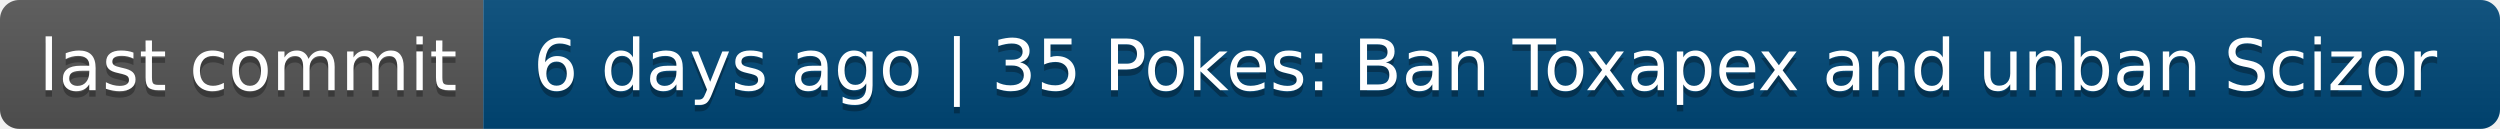
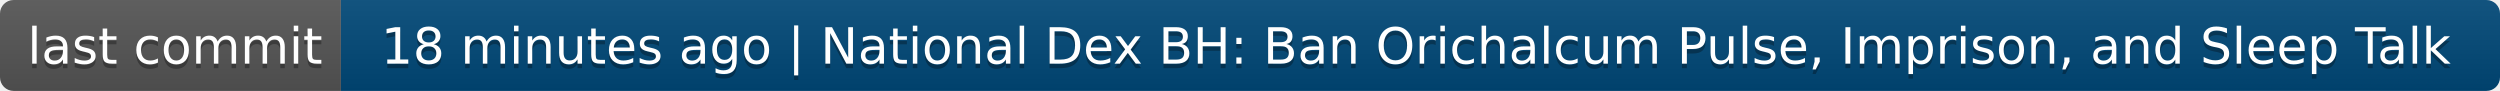
- <svg xmlns="http://www.w3.org/2000/svg" width="388" height="20" role="img" aria-label="last commit: 6 days ago | 35 Pokes: Ban Toxapex and unban Scizor">
+ <svg xmlns="http://www.w3.org/2000/svg" width="550" height="20" role="img" aria-label="last commit: 18 minutes ago | National Dex BH: Ban Orichalcum Pulse, Imprison, and Sleep Talk">
  <linearGradient id="s" x2="0" y2="100%">
    <stop offset="0" stop-color="#bbb" stop-opacity=".1" />
    <stop offset="1" stop-opacity=".1" />
  </linearGradient>
  <clipPath id="r">
-     <rect width="388" height="20" rx="3" fill="#fff" />
+     <rect width="550" height="20" rx="3" fill="#fff" />
  </clipPath>
  <g clip-path="url(#r)">
    <rect width="75" height="20" fill="#555" />
-     <rect x="75" width="313" height="20" fill="#004878" />
-     <rect width="388" height="20" fill="url(#s)" />
+     <rect x="75" width="475" height="20" fill="#004878" />
+     <rect width="550" height="20" fill="url(#s)" />
  </g>
  <g fill="#fff" text-anchor="middle" font-family="Verdana,Geneva,DejaVu Sans,sans-serif" text-rendering="geometricPrecision" font-size="110">
    <text aria-hidden="true" x="385" y="150" fill="#010101" fill-opacity=".3" transform="scale(.1)" textLength="650">last commit</text>
    <text x="385" y="140" transform="scale(.1)" fill="#fff" textLength="650">last commit</text>
-     <text aria-hidden="true" x="2305" y="150" fill="#010101" fill-opacity=".3" transform="scale(.1)" textLength="3030">6 days ago | 35 Pokes: Ban Toxapex and unban Scizor</text>
-     <text x="2305" y="140" transform="scale(.1)" fill="#fff" textLength="3030">6 days ago | 35 Pokes: Ban Toxapex and unban Scizor</text>
+     <text aria-hidden="true" x="3115" y="150" fill="#010101" fill-opacity=".3" transform="scale(.1)" textLength="4650">18 minutes ago | National Dex BH: Ban Orichalcum Pulse, Imprison, and Sleep Talk</text>
+     <text x="3115" y="140" transform="scale(.1)" fill="#fff" textLength="4650">18 minutes ago | National Dex BH: Ban Orichalcum Pulse, Imprison, and Sleep Talk</text>
  </g>
</svg>
